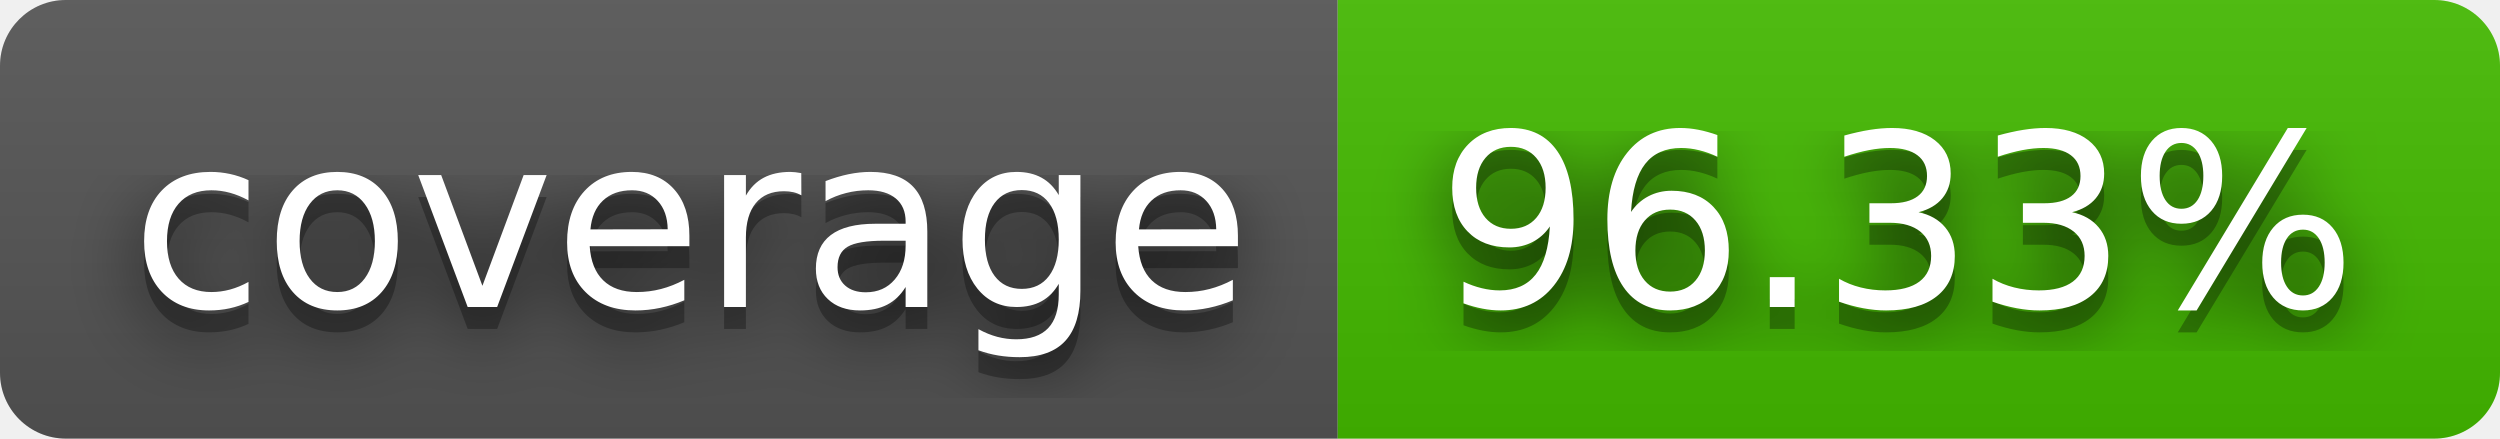
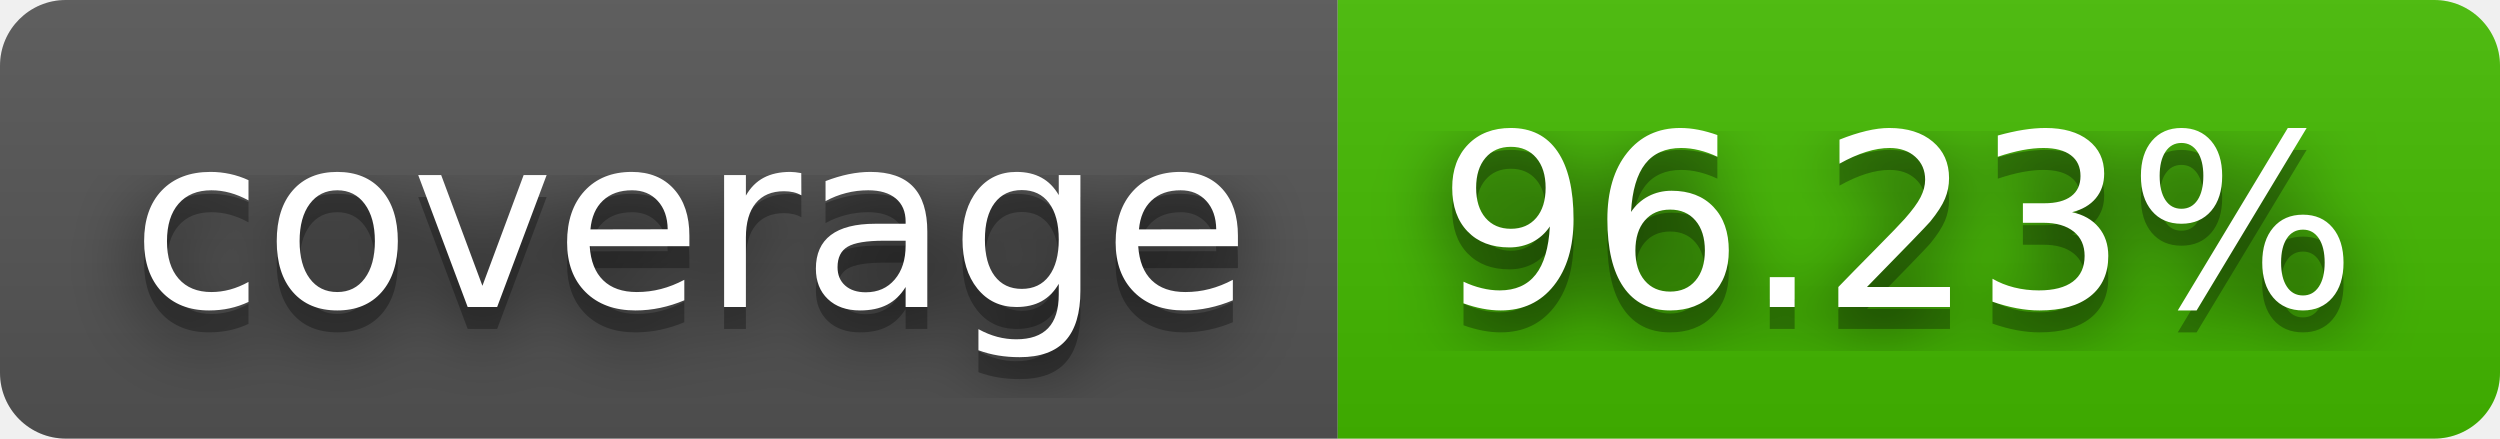
- <svg xmlns="http://www.w3.org/2000/svg" width="114" height="20" role="img" aria-label="coverage: 96.33%">
+ <svg xmlns="http://www.w3.org/2000/svg" width="114" height="20" role="img" aria-label="coverage: 96.23%">
  <filter id="blur">
    <feGaussianBlur stdDeviation="16" />
  </filter>
  <linearGradient id="s" x2="0" y2="100%">
    <stop offset="0" stop-color="#bbb" stop-opacity=".1" />
    <stop offset="1" stop-opacity=".1" />
  </linearGradient>
  <clipPath id="r">
    <rect width="114" height="20" rx="3" />
  </clipPath>
  <g clip-path="url(#r)">
    <rect width="61" height="20" fill="#555" />
    <rect x="61" width="53" height="20" fill="#4b0" />
    <rect width="114" height="20" fill="url(#s)" />
  </g>
  <g fill="#fff" text-anchor="middle" font-family="Verdana,Geneva,DejaVu Sans,sans-serif" text-rendering="geometricPrecision" font-size="110">
    <g transform="scale(.1)">
      <g aria-hidden="true" fill="#010101">
        <text x="315" y="150" fill-opacity=".8" filter="url(#blur)" textLength="510">coverage</text>
        <text x="315" y="150" fill-opacity=".3" textLength="510">coverage</text>
      </g>
      <text x="315" y="140" textLength="510">coverage</text>
    </g>
    <g transform="scale(.1)">
      <g aria-hidden="true" fill="#010101">
-         <text x="865" y="150" fill-opacity=".8" filter="url(#blur)" textLength="430">96.33%</text>
-         <text x="865" y="150" fill-opacity=".3" textLength="430">96.33%</text>
+         <text x="865" y="150" fill-opacity=".8" filter="url(#blur)" textLength="430">96.23%</text>
+         <text x="865" y="150" fill-opacity=".3" textLength="430">96.23%</text>
      </g>
-       <text x="865" y="140" textLength="430">96.33%</text>
+       <text x="865" y="140" textLength="430">96.23%</text>
    </g>
  </g>
</svg>
